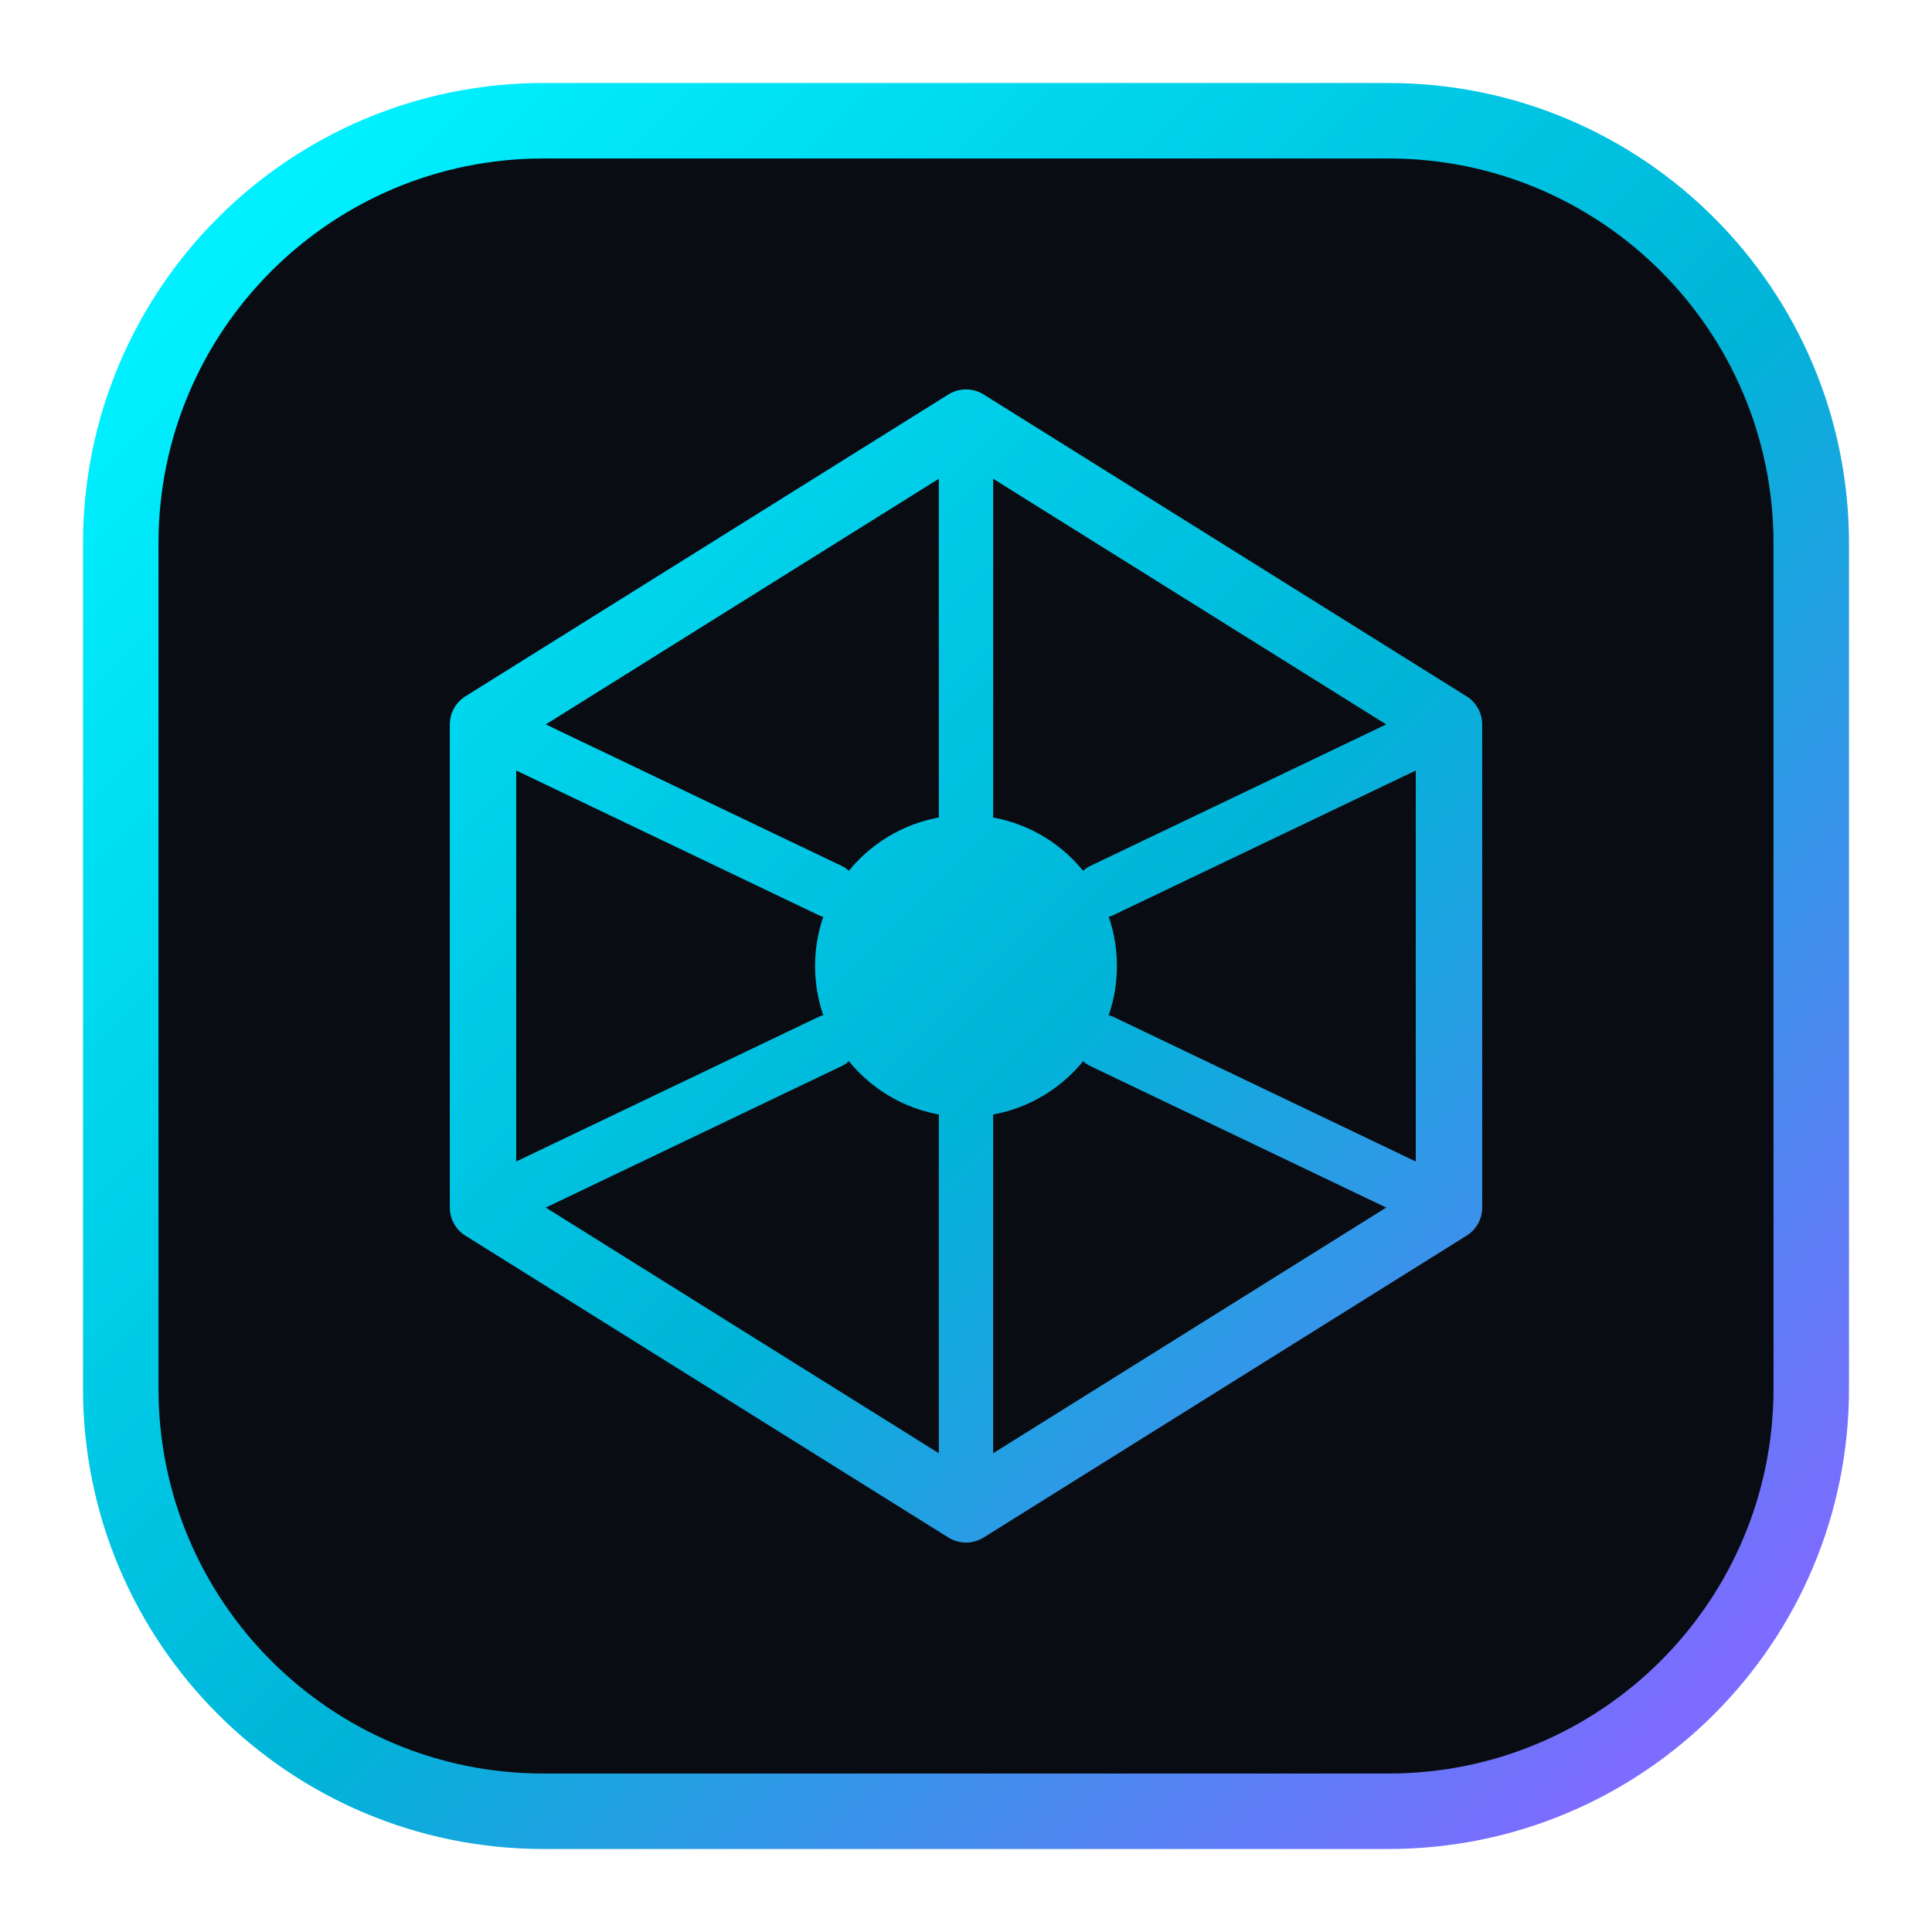
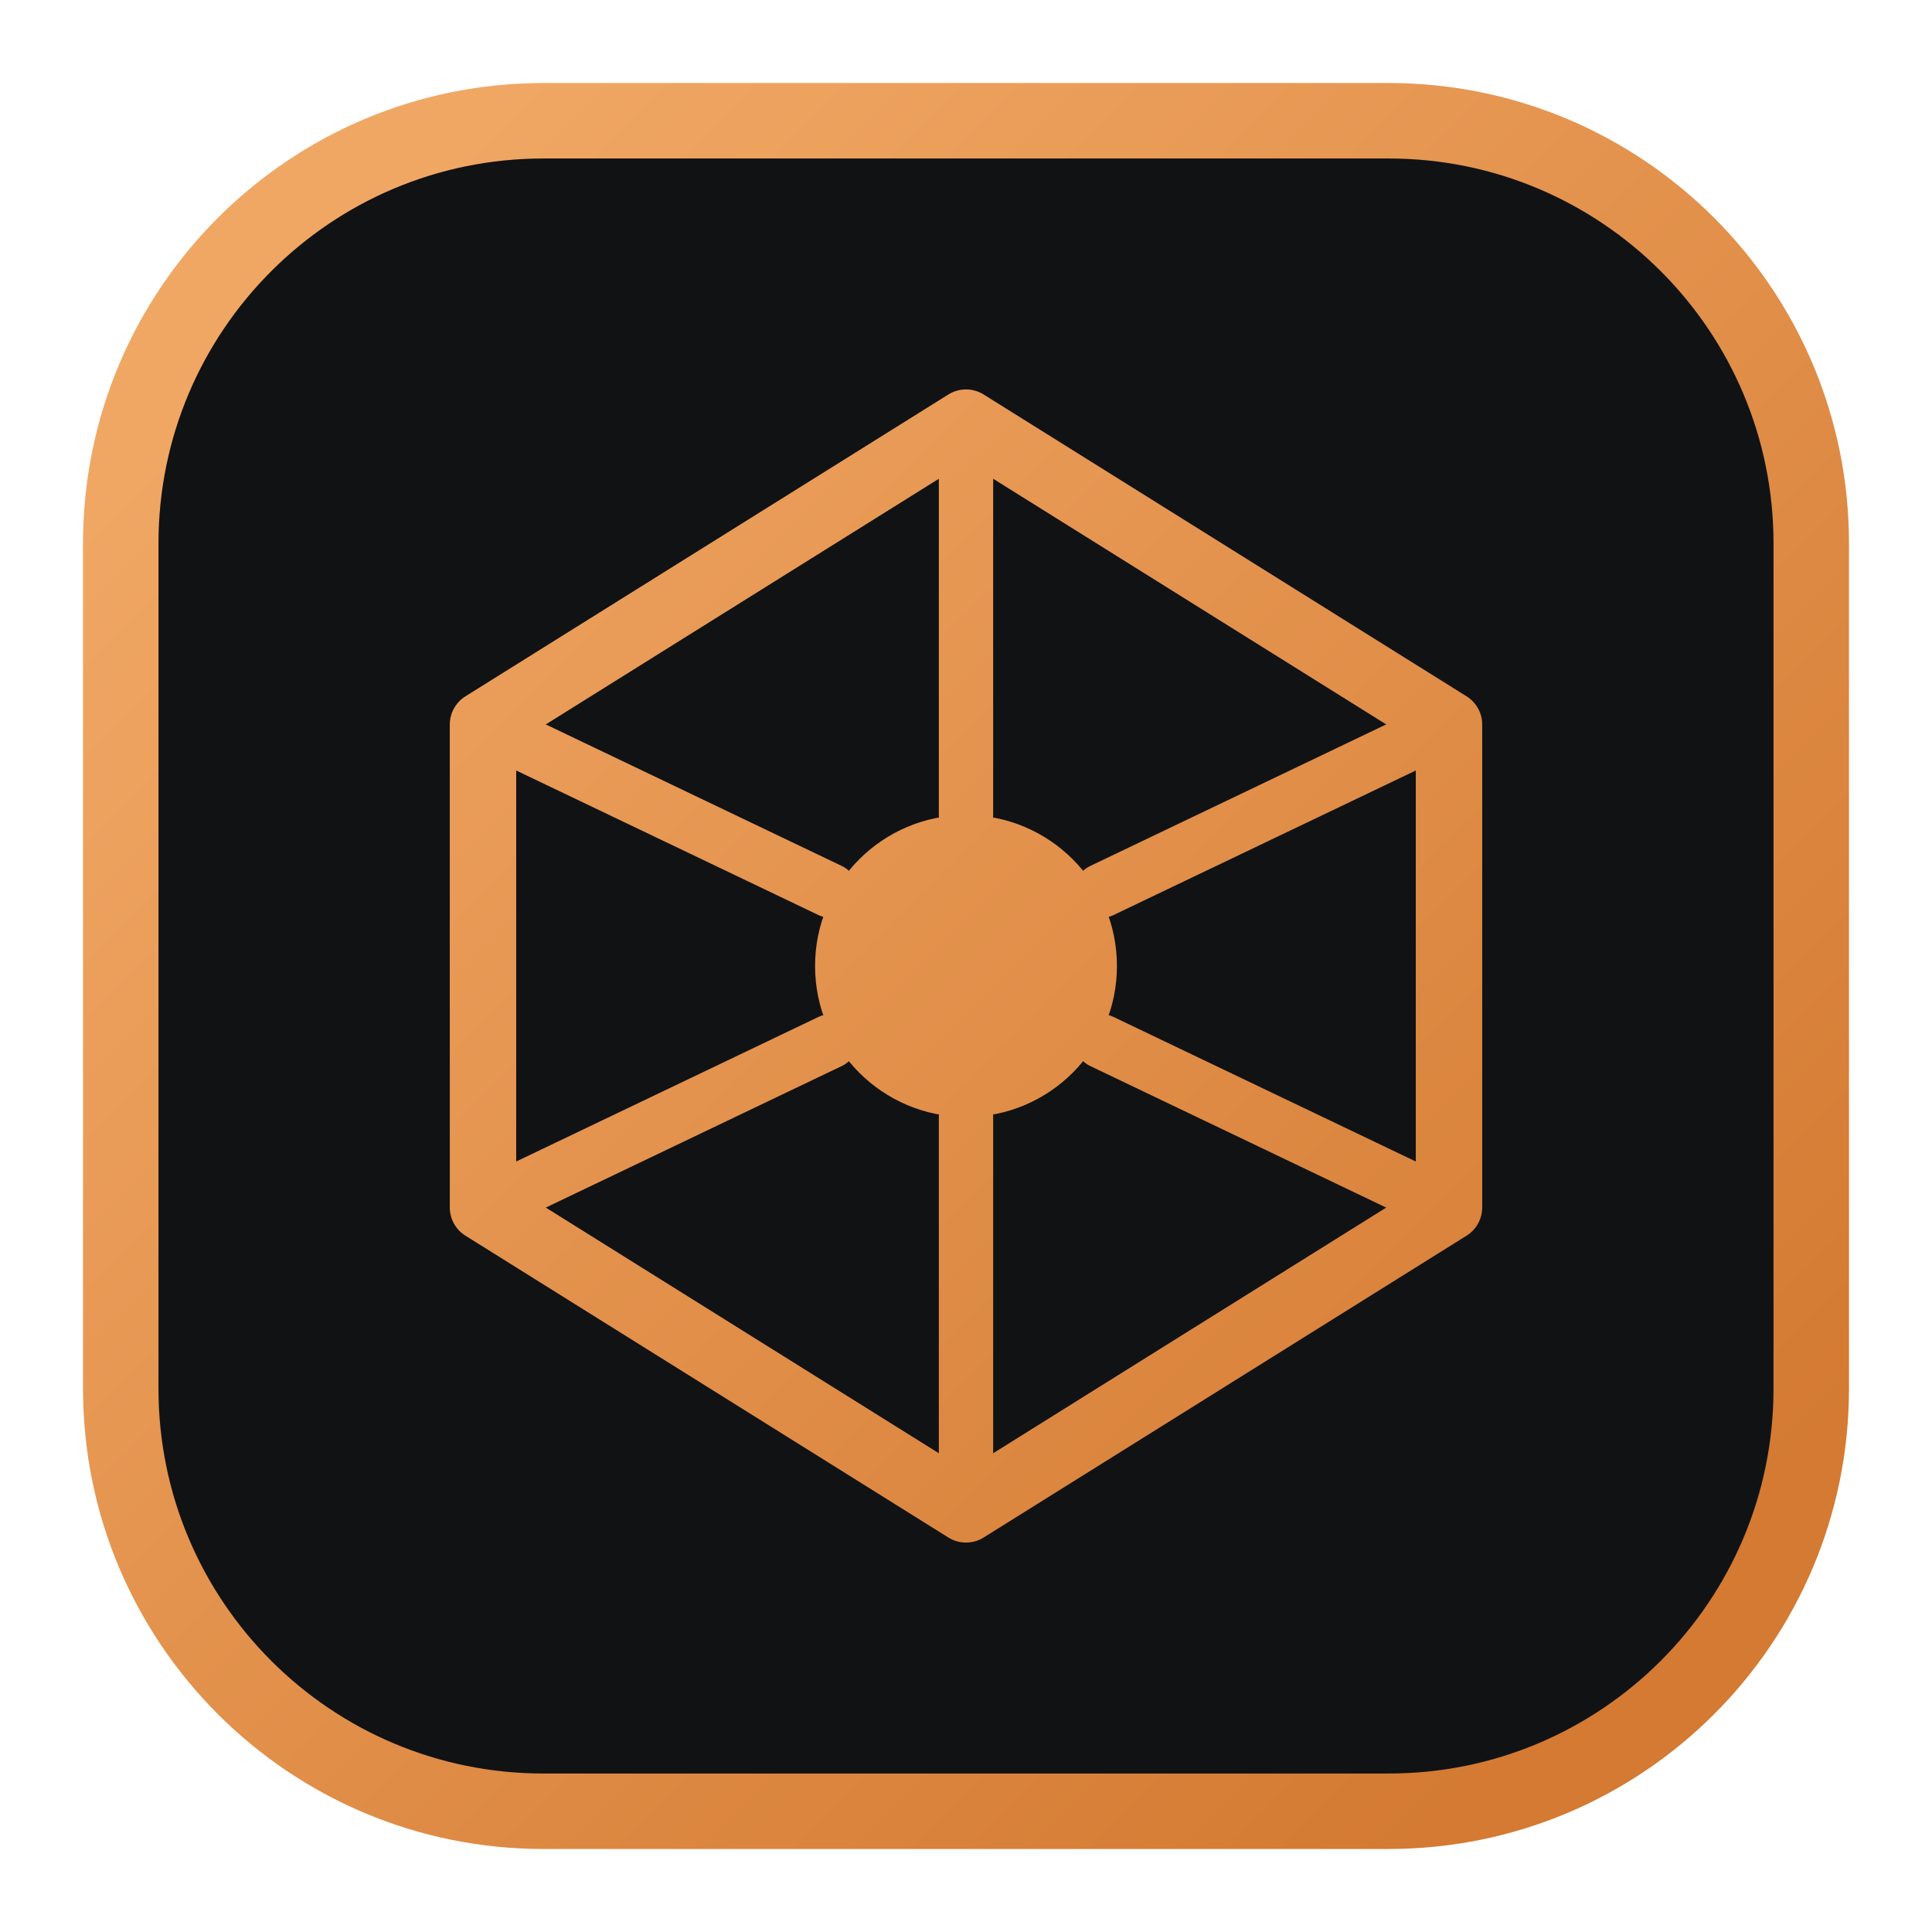
<svg xmlns="http://www.w3.org/2000/svg" viewBox="0 0 64 64" fill="none">
  <defs>
-     <linearGradient id="g" x1="8" y1="8" x2="56" y2="56" gradientUnits="userSpaceOnUse">
-       <stop offset="0%" stop-color="#00f0ff" />
-       <stop offset="55%" stop-color="#00b4d8" />
-       <stop offset="100%" stop-color="#7c6cff" />
+     <linearGradient id="g" x1="10" y1="10" x2="54" y2="54" gradientUnits="userSpaceOnUse">
+       <stop offset="0%" stop-color="#f0a764" />
+       <stop offset="100%" stop-color="#d47a32" />
    </linearGradient>
  </defs>
-   <rect x="4" y="4" width="56" height="56" rx="14" fill="#090c12" stroke="url(#g)" stroke-width="2.5" />
+   <rect x="4" y="4" width="56" height="56" rx="14" fill="#111214" stroke="url(#g)" stroke-width="2.5" />
  <path d="M32 14L48 24V40L32 50L16 40V24L32 14Z" stroke="url(#g)" stroke-width="2.2" stroke-linejoin="round" />
  <circle cx="32" cy="32" r="5" fill="url(#g)" />
  <path d="M32 14V27M48 24L36.5 29.5M48 40L36.5 34.5M32 50V37M16 40L27.5 34.5M16 24L27.5 29.5" stroke="url(#g)" stroke-width="1.8" stroke-linecap="round" />
</svg>
